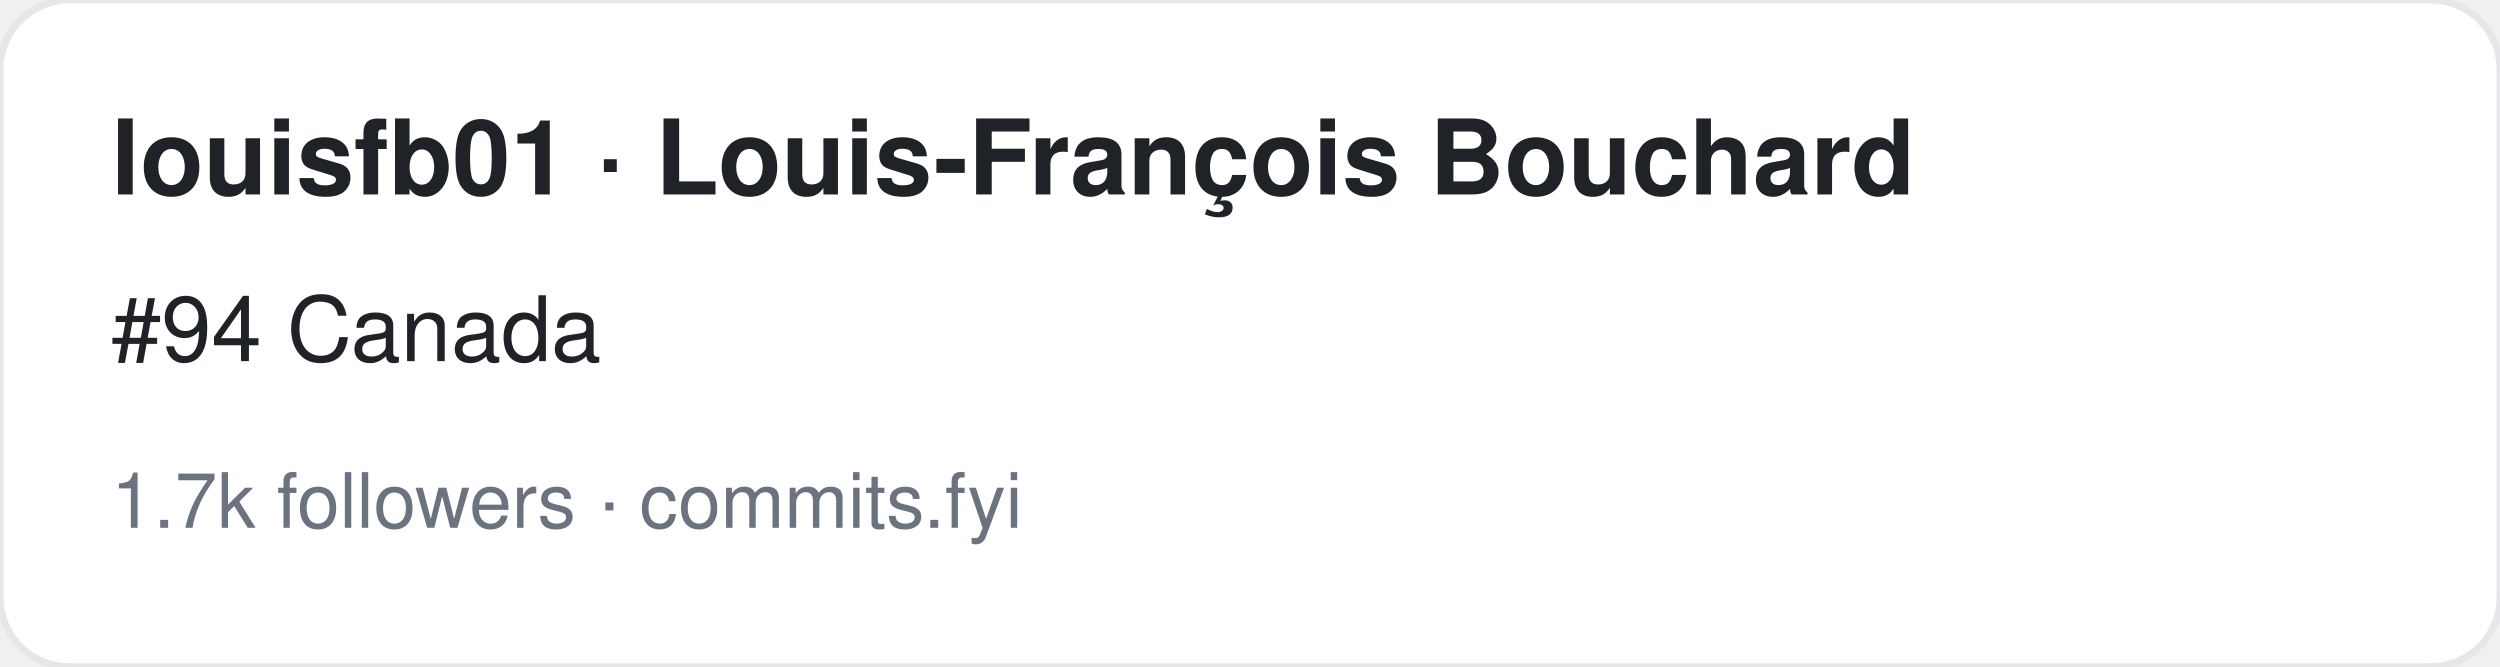
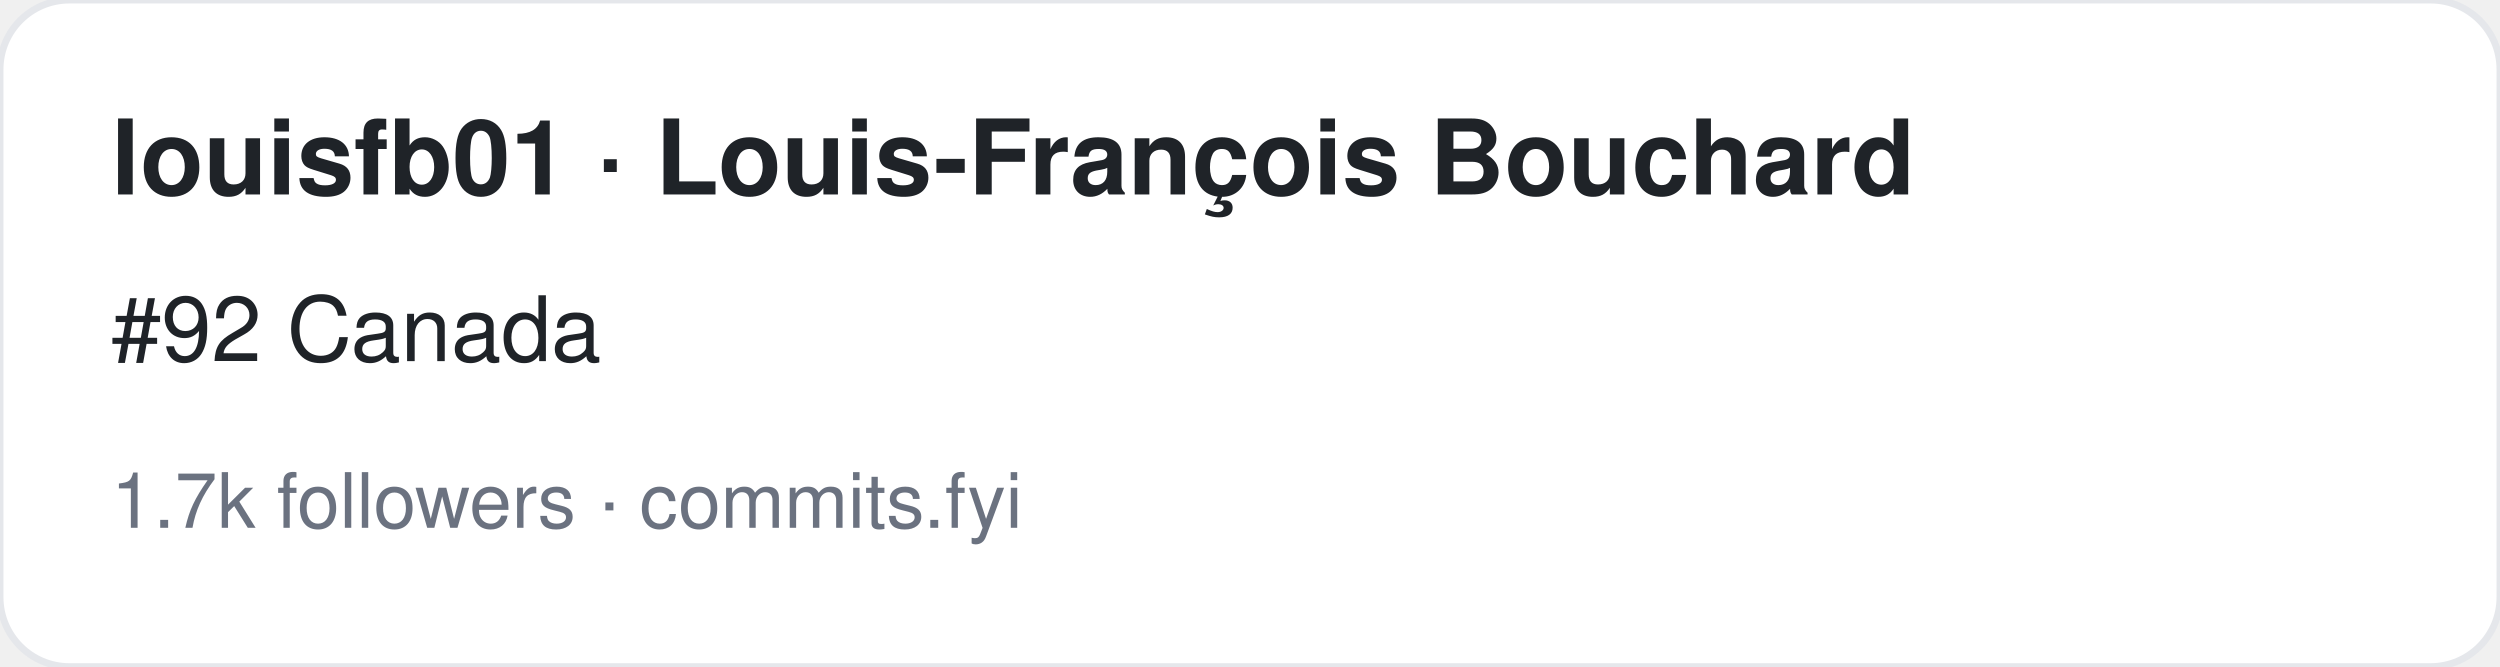
<svg xmlns="http://www.w3.org/2000/svg" width="360" height="96" viewBox="0 0 360 96" font-family="-apple-system,BlinkMacSystemFont,Segoe UI,Helvetica,Arial,sans-serif">
  <rect width="360" height="96" rx="10" fill="#ffffff" stroke="#e5e7eb" />
  <text x="16" y="28" font-size="15" font-weight="700" fill="#1f2328">louisfb01 · Louis-François Bouchard</text>
-   <text x="16" y="52" font-size="13" fill="#1f2328">#94 Canada</text>
+   <text x="16" y="52" font-size="13" fill="#1f2328">#92 Canada</text>
  <text x="16" y="76" font-size="11" fill="#6b7280">1.7k followers · commits.fyi</text>
</svg>
